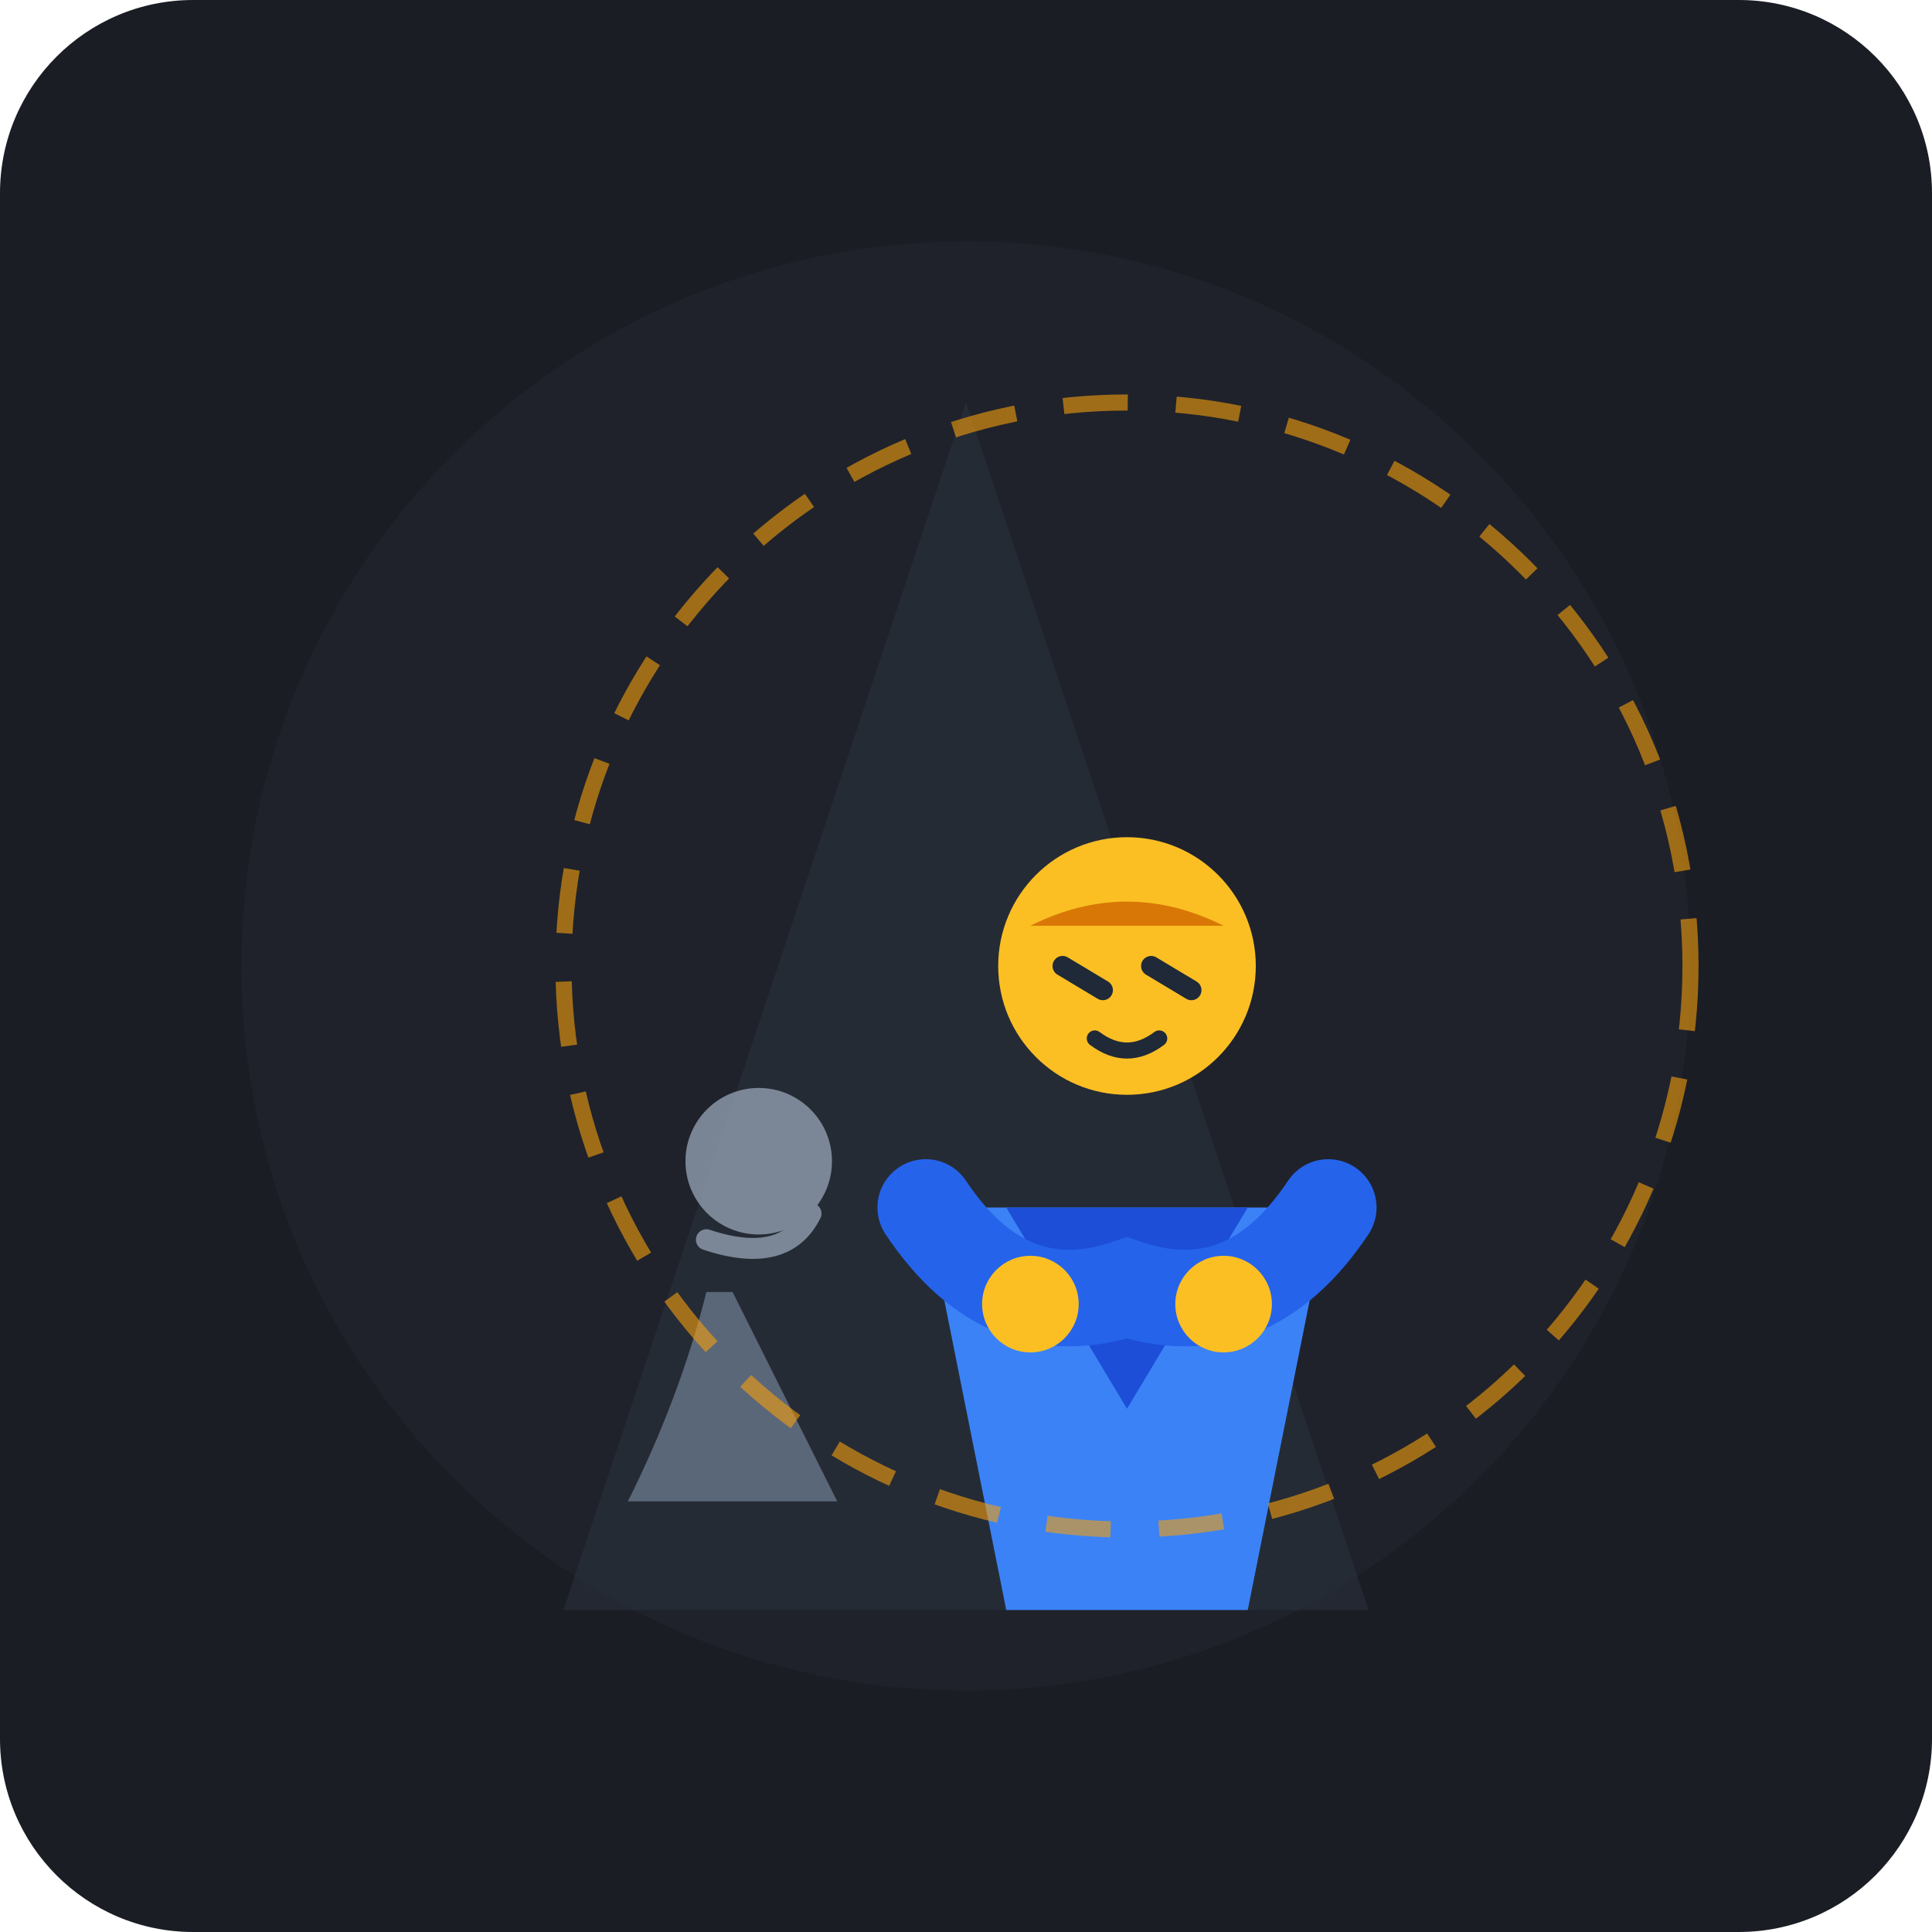
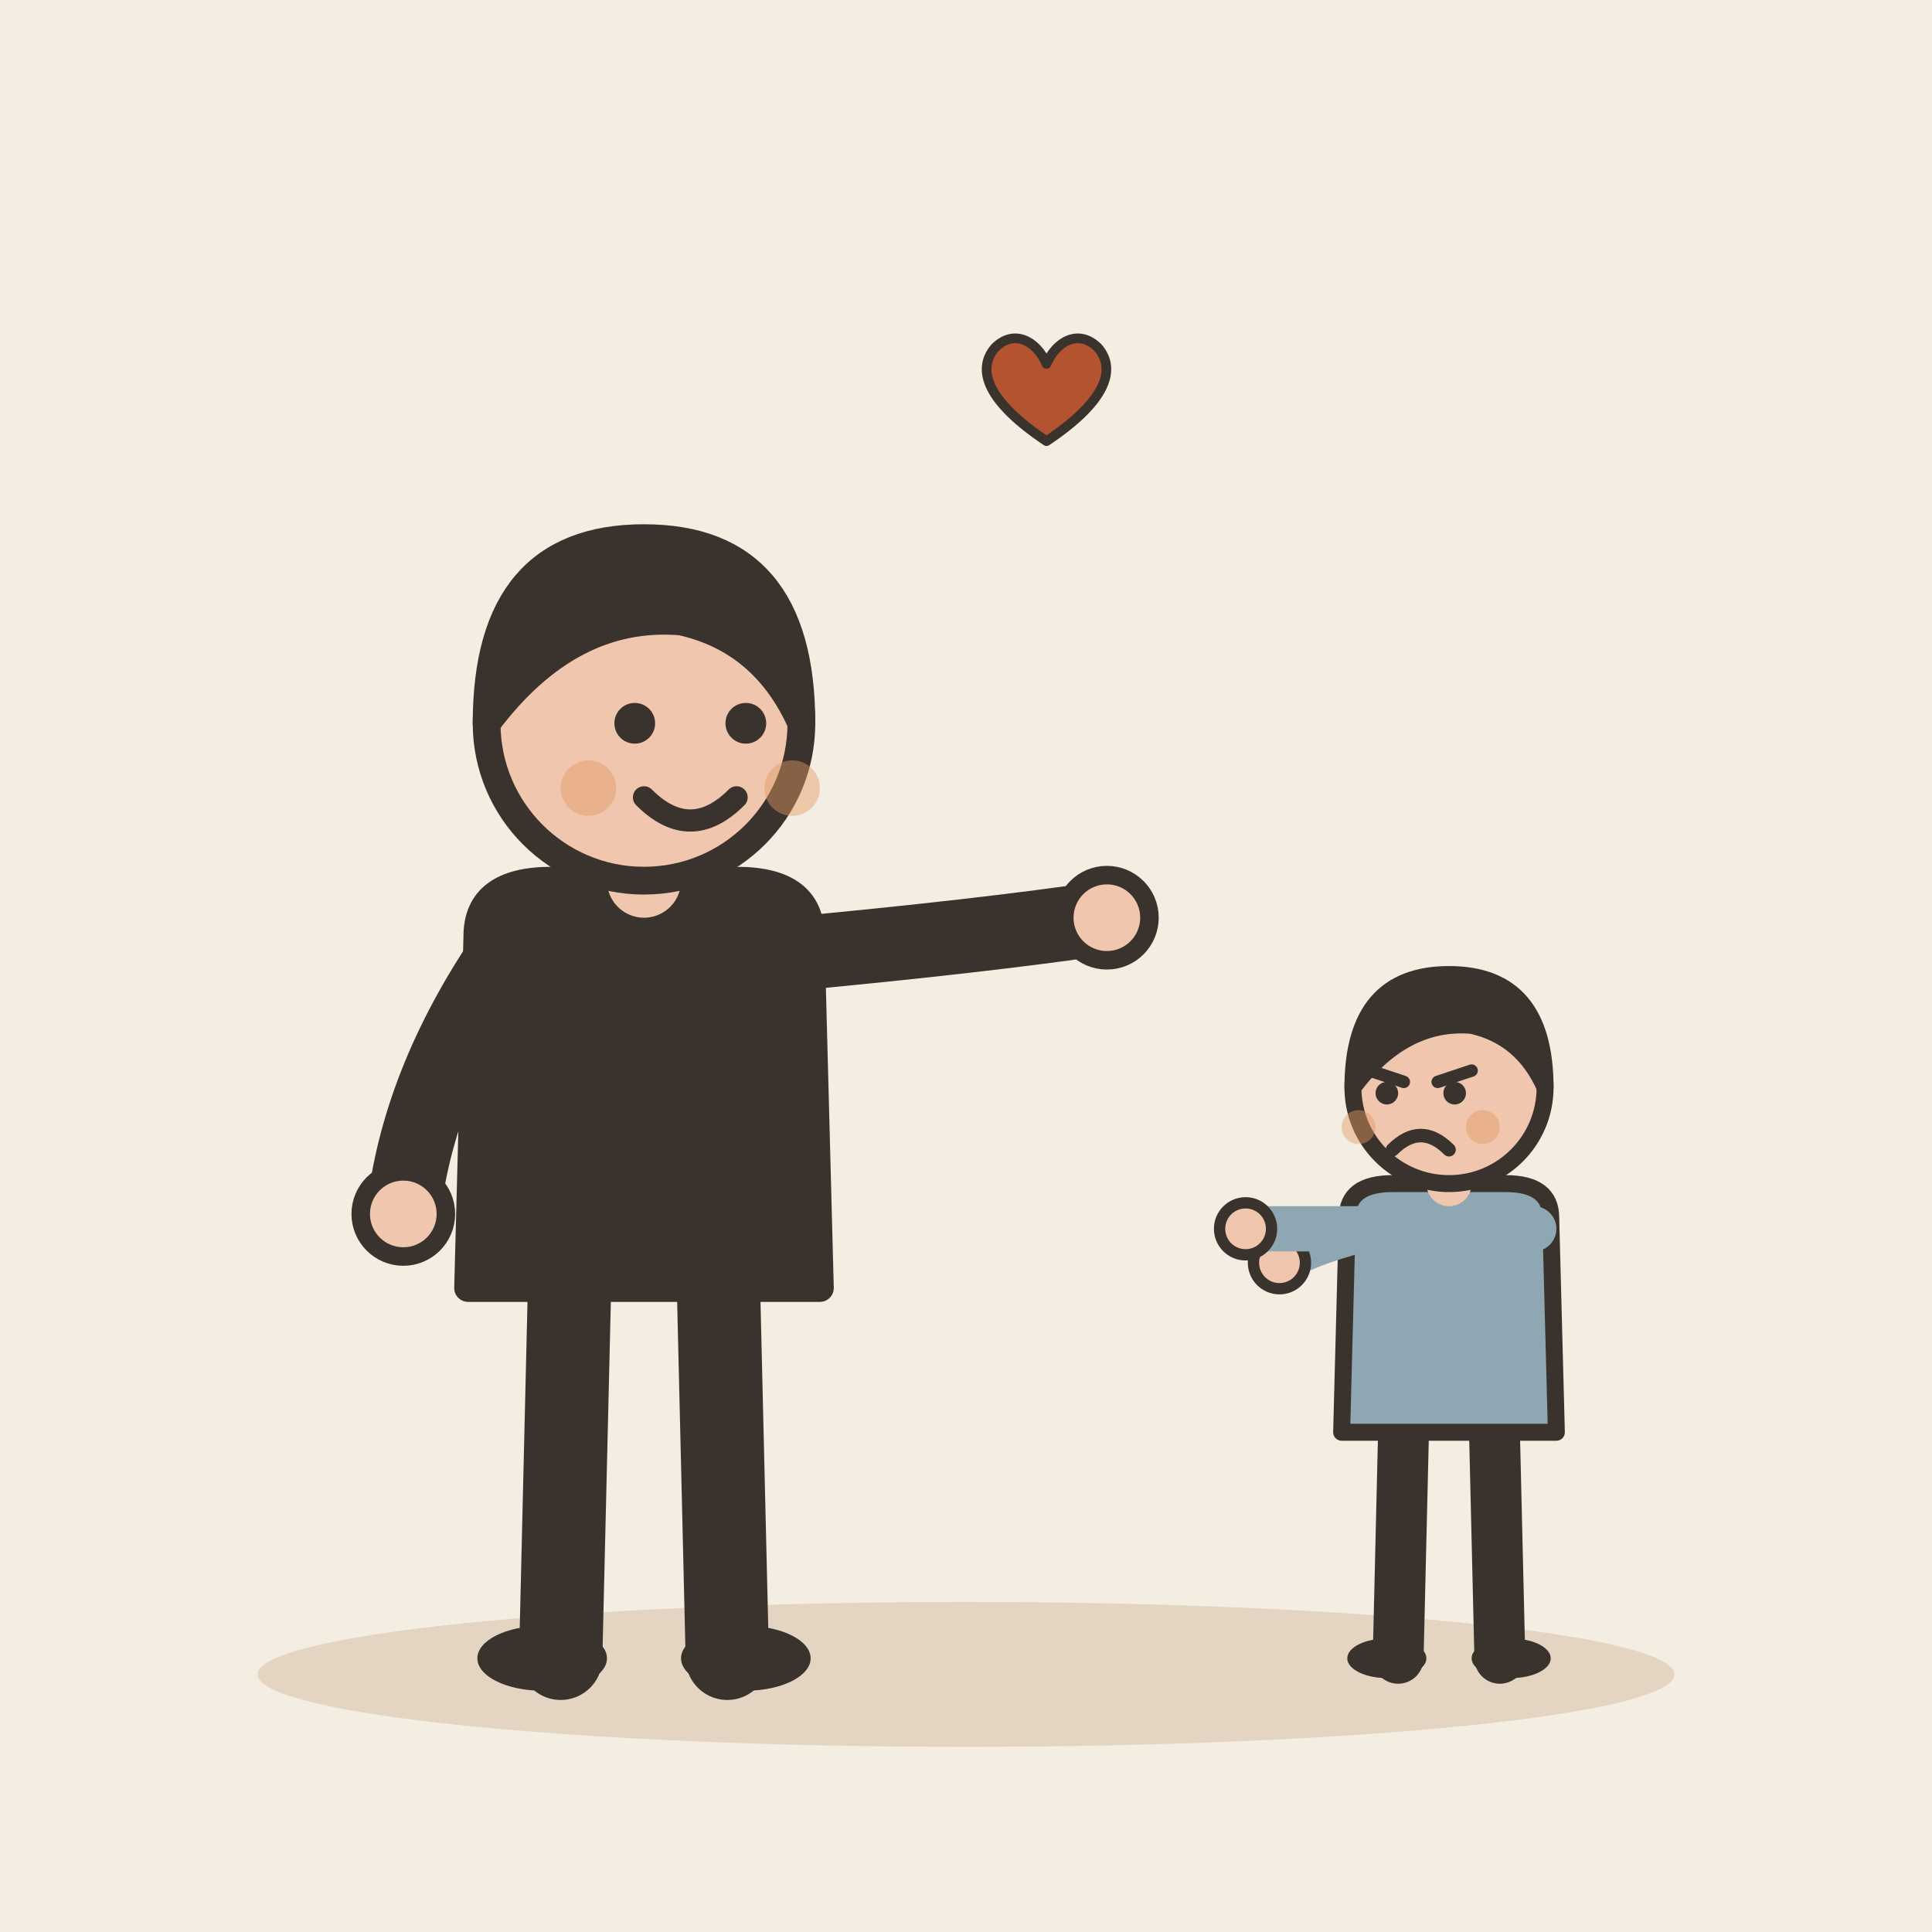
- <svg xmlns="http://www.w3.org/2000/svg" viewBox="0 0 240 240">
-   <rect width="240" height="240" rx="24" fill="#1A1D24" />
-   <circle cx="120" cy="120" r="90" fill="#252A34" opacity="0.4" />
-   <path d="M70 200 L120 50 L170 200 Z" fill="#2C3440" opacity="0.5" />
-   <g transform="translate(65, 115) scale(0.65)" opacity="0.7">
-     <path d="M40 70 Q50 90 60 110 L20 110 Q30 90 35 70 Z" fill="#718096" />
-     <circle cx="45" cy="45" r="14" fill="#A0AEC0" />
-     <path d="M35 60 Q50 65 55 55" stroke="#A0AEC0" stroke-width="4" stroke-linecap="round" fill="none" />
+ <svg xmlns="http://www.w3.org/2000/svg" viewBox="0 0 240 240" data-style="editorial">
+   <rect width="240" height="240" fill="#F4EDE2" />
+   <ellipse cx="120" cy="208" rx="88" ry="9" fill="#E3D5C1" />
+   <g transform="translate(80 206) scale(1.15 1.15)">
+     <path d="M-8 -42L-9 0" stroke="#3A332D" stroke-width="9" stroke-linecap="round" fill="none" />
+     <path d="M8 -42L9 0" stroke="#3A332D" stroke-width="9" stroke-linecap="round" fill="none" />
+     <ellipse cx="-11" cy="0" rx="7" ry="3.5" fill="#3A332D" />
+     <ellipse cx="11" cy="0" rx="7" ry="3.5" fill="#3A332D" />
+     <path d="M-18 -78Q-18 -84 -10 -84L10 -84Q18 -84 18 -78L19 -40L-19 -40Z" fill="#3A332D" stroke="#3A332D" stroke-width="3" stroke-linecap="round" stroke-linejoin="round" />
+     <path d="M-15 -76Q-24.5 -62 -26 -48" fill="none" stroke="#3A332D" stroke-width="8" stroke-linecap="round" stroke-linejoin="round" />
+     <circle cx="-26" cy="-48" r="4.6" fill="#F0C7AE" stroke="#3A332D" stroke-linecap="round" stroke-linejoin="round" stroke-width="2" />
+     <path d="M15 -76Q36.5 -78 50 -80" fill="none" stroke="#3A332D" stroke-width="8" stroke-linecap="round" stroke-linejoin="round" />
+     <circle cx="50" cy="-80" r="4.6" fill="#F0C7AE" stroke="#3A332D" stroke-linecap="round" stroke-linejoin="round" stroke-width="2" />
+     <path d="M0 -84L0 -88" stroke="#F0C7AE" stroke-width="8" stroke-linecap="round" fill="none" />
+     <circle cx="0" cy="-101" r="17" fill="#F0C7AE" stroke="#3A332D" stroke-width="3" stroke-linecap="round" stroke-linejoin="round" />
+     <path d="M-17 -101Q-17 -121 0 -121Q17 -121 17 -101Q13 -110 4 -112Q-8 -113 -17 -101Z" fill="#3A332D" stroke="#3A332D" stroke-width="3" stroke-linecap="round" stroke-linejoin="round" />
+     <circle cx="-1" cy="-101" r="2.2" fill="#3A332D" />
+     <circle cx="11" cy="-101" r="2.2" fill="#3A332D" />
+     <path d="M0 -93Q5 -88 10 -93" fill="none" stroke="#3A332D" stroke-width="2.4" stroke-linecap="round" stroke-linejoin="round" />
+     <circle cx="-6" cy="-94" r="3" fill="#E39A62" opacity="0.45" />
+     <circle cx="16" cy="-94" r="3" fill="#E39A62" opacity="0.45" />
  </g>
-   <g transform="translate(100, 85)">
-     <path d="M15 65 L25 115 L55 115 L65 65 Z" fill="#3B82F6" />
-     <path d="M25 65 L40 90 L55 65 Z" fill="#1D4ED8" />
-     <circle cx="40" cy="35" r="16" fill="#FBBF24" />
-     <path d="M28 30 Q40 24 52 30" fill="#D97706" />
-     <path d="M32 35 L37 38" stroke="#1F2937" stroke-width="2.5" stroke-linecap="round" />
-     <path d="M43 35 L48 38" stroke="#1F2937" stroke-width="2.5" stroke-linecap="round" />
-     <path d="M36 44 Q40 47 44 44" stroke="#1F2937" stroke-width="2" stroke-linecap="round" fill="none" />
-     <path d="M15 65 Q25 80 40 75 Q55 80 65 65" fill="none" stroke="#2563EB" stroke-width="12" stroke-linecap="round" />
-     <circle cx="28" cy="77" r="6" fill="#FBBF24" />
-     <circle cx="52" cy="77" r="6" fill="#FBBF24" />
+   <g transform="translate(180 206)">
+     <g transform="translate(0 0) scale(0.702 0.702)">
+       <path d="M-8 -42L-9 0" stroke="#3A332D" stroke-width="9" stroke-linecap="round" fill="none" />
+       <path d="M8 -42L9 0" stroke="#3A332D" stroke-width="9" stroke-linecap="round" fill="none" />
+       <ellipse cx="-11" cy="0" rx="7" ry="3.5" fill="#3A332D" />
+       <ellipse cx="11" cy="0" rx="7" ry="3.5" fill="#3A332D" />
+       <path d="M-18 -78Q-18 -84 -10 -84L10 -84Q18 -84 18 -78L19 -40L-19 -40Z" fill="#8FA7B3" stroke="#3A332D" stroke-width="3" stroke-linecap="round" stroke-linejoin="round" />
+       <path d="M-15 -76Q-26.5 -73 -30 -70" fill="none" stroke="#8FA7B3" stroke-width="8" stroke-linecap="round" stroke-linejoin="round" />
+       <circle cx="-30" cy="-70" r="4.6" fill="#F0C7AE" stroke="#3A332D" stroke-linecap="round" stroke-linejoin="round" stroke-width="2" />
+       <path d="M15 -76Q-6.5 -76 -36 -76" fill="none" stroke="#8FA7B3" stroke-width="8" stroke-linecap="round" stroke-linejoin="round" />
+       <circle cx="-36" cy="-76" r="4.6" fill="#F0C7AE" stroke="#3A332D" stroke-linecap="round" stroke-linejoin="round" stroke-width="2" />
+       <path d="M0 -84L0 -88" stroke="#F0C7AE" stroke-width="8" stroke-linecap="round" fill="none" />
+       <circle cx="0" cy="-101" r="17" fill="#F0C7AE" stroke="#3A332D" stroke-width="3" stroke-linecap="round" stroke-linejoin="round" />
+       <path d="M-17 -101Q-17 -121 0 -121Q17 -121 17 -101Q13 -110 4 -112Q-8 -113 -17 -101Z" fill="#3A332D" stroke="#3A332D" stroke-width="3" stroke-linecap="round" stroke-linejoin="round" />
+       <path d="M-14 -104L-8 -102" fill="none" stroke="#3A332D" stroke-width="2.2" stroke-linecap="round" stroke-linejoin="round" />
+       <path d="M4 -104L-2 -102" fill="none" stroke="#3A332D" stroke-width="2.2" stroke-linecap="round" stroke-linejoin="round" />
+       <circle cx="-11" cy="-100" r="2" fill="#3A332D" />
+       <circle cx="1" cy="-100" r="2" fill="#3A332D" />
+       <path d="M-10 -90Q-5 -95 0 -90" fill="none" stroke="#3A332D" stroke-width="2.4" stroke-linecap="round" stroke-linejoin="round" />
+       <circle cx="-16" cy="-94" r="3" fill="#E39A62" opacity="0.45" />
+       <circle cx="6" cy="-94" r="3" fill="#E39A62" opacity="0.45" />
+     </g>
  </g>
-   <circle cx="140" cy="120" r="70" fill="none" stroke="#F59E0B" stroke-width="2" stroke-dasharray="8 6" opacity="0.6" />
+   <g transform="translate(130 50) scale(0.4 0.4)">
+     <path d="M0 12C-18 0 -22 -10 -16 -17C-10 -23 -3 -19 0 -12C3 -19 10 -23 16 -17C22 -10 18 0 0 12Z" fill="#B4532F" stroke="#3A332D" stroke-width="3" stroke-linecap="round" stroke-linejoin="round" />
+   </g>
</svg>
